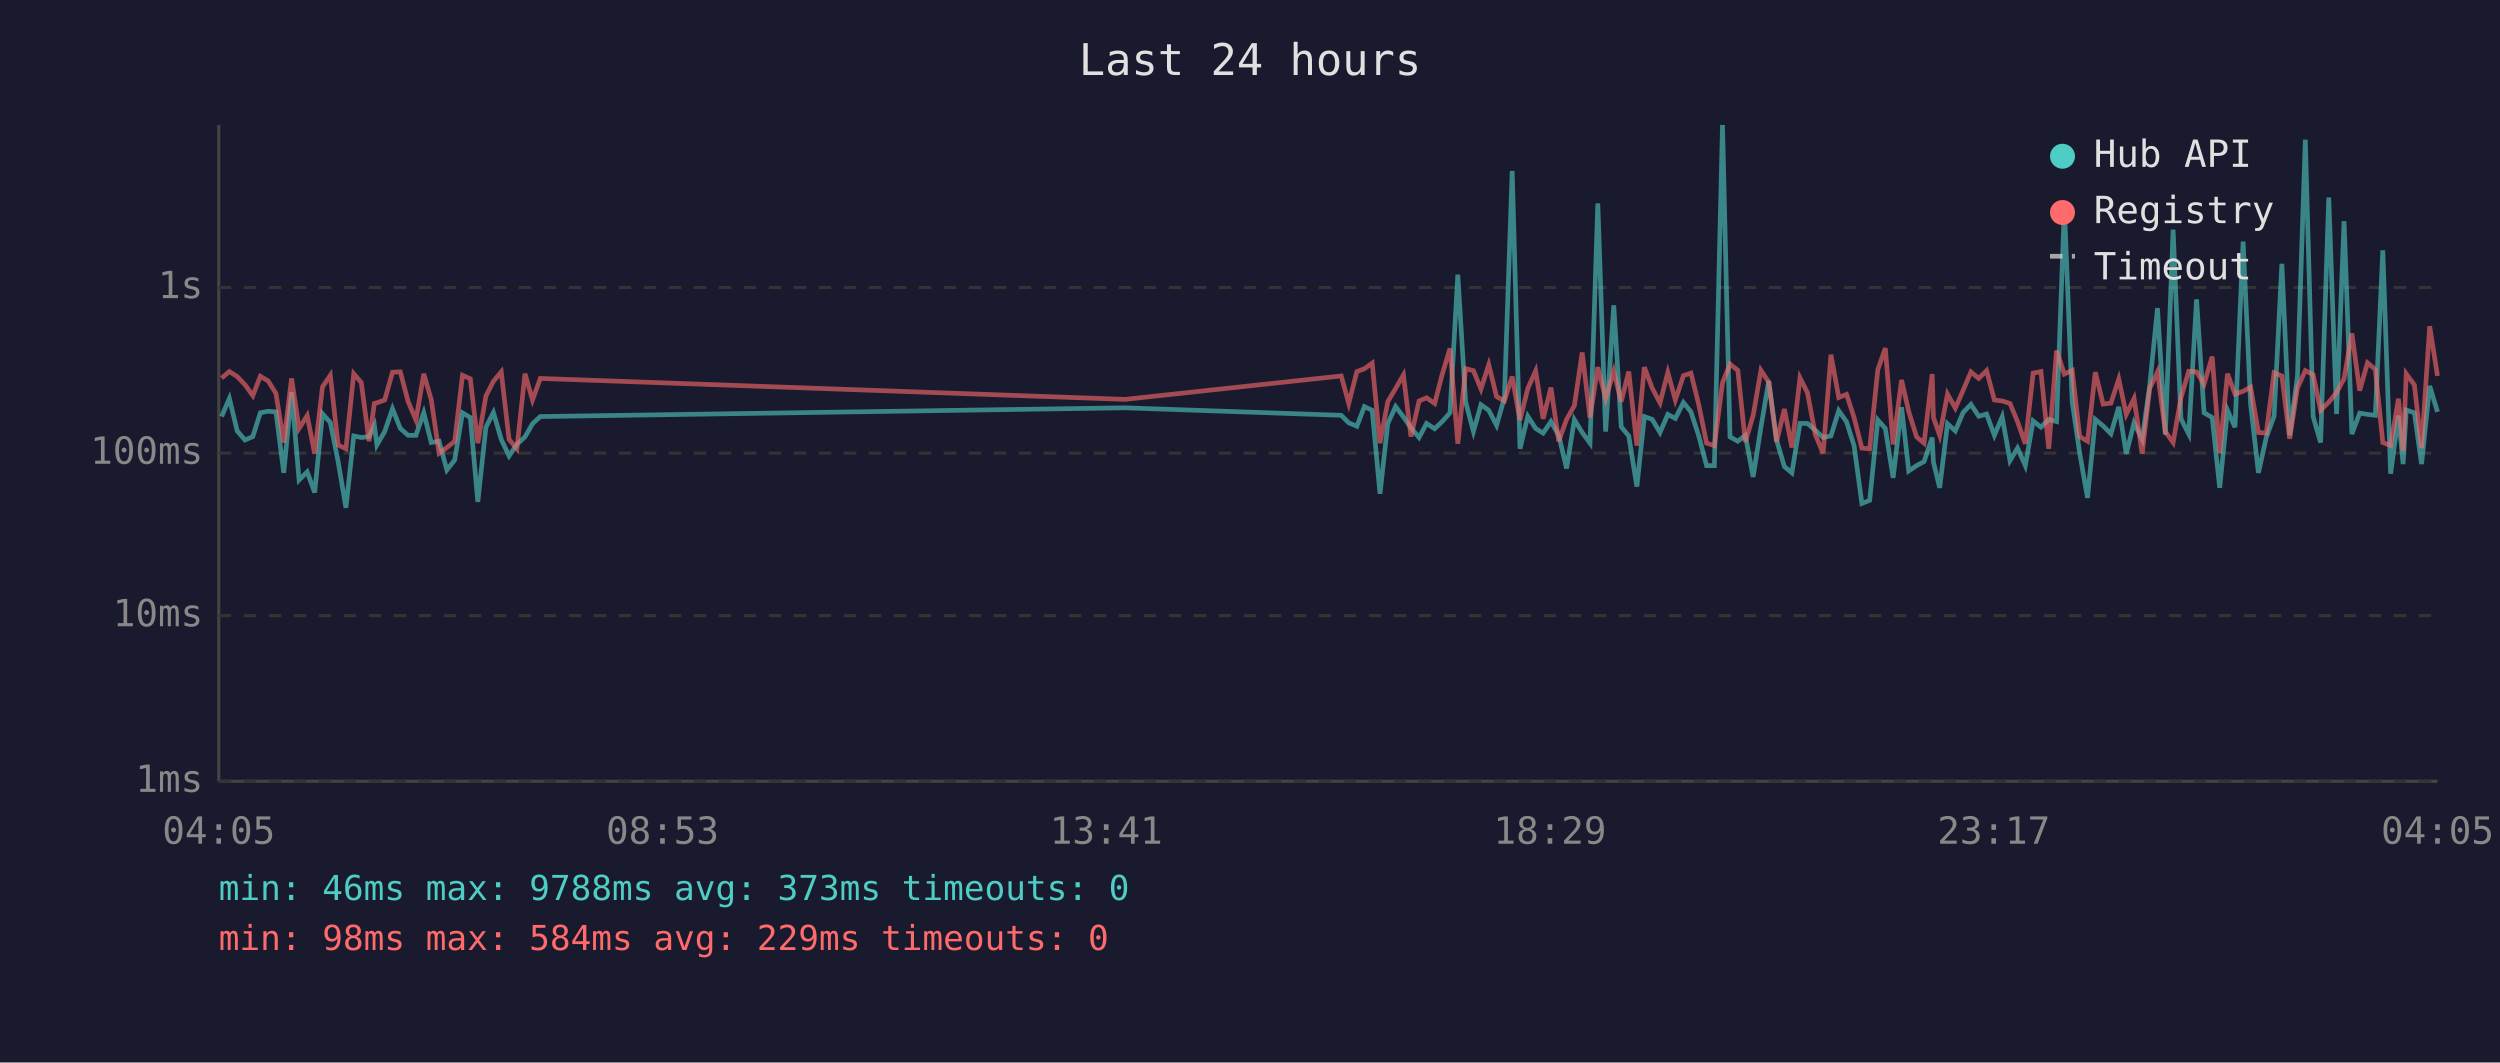
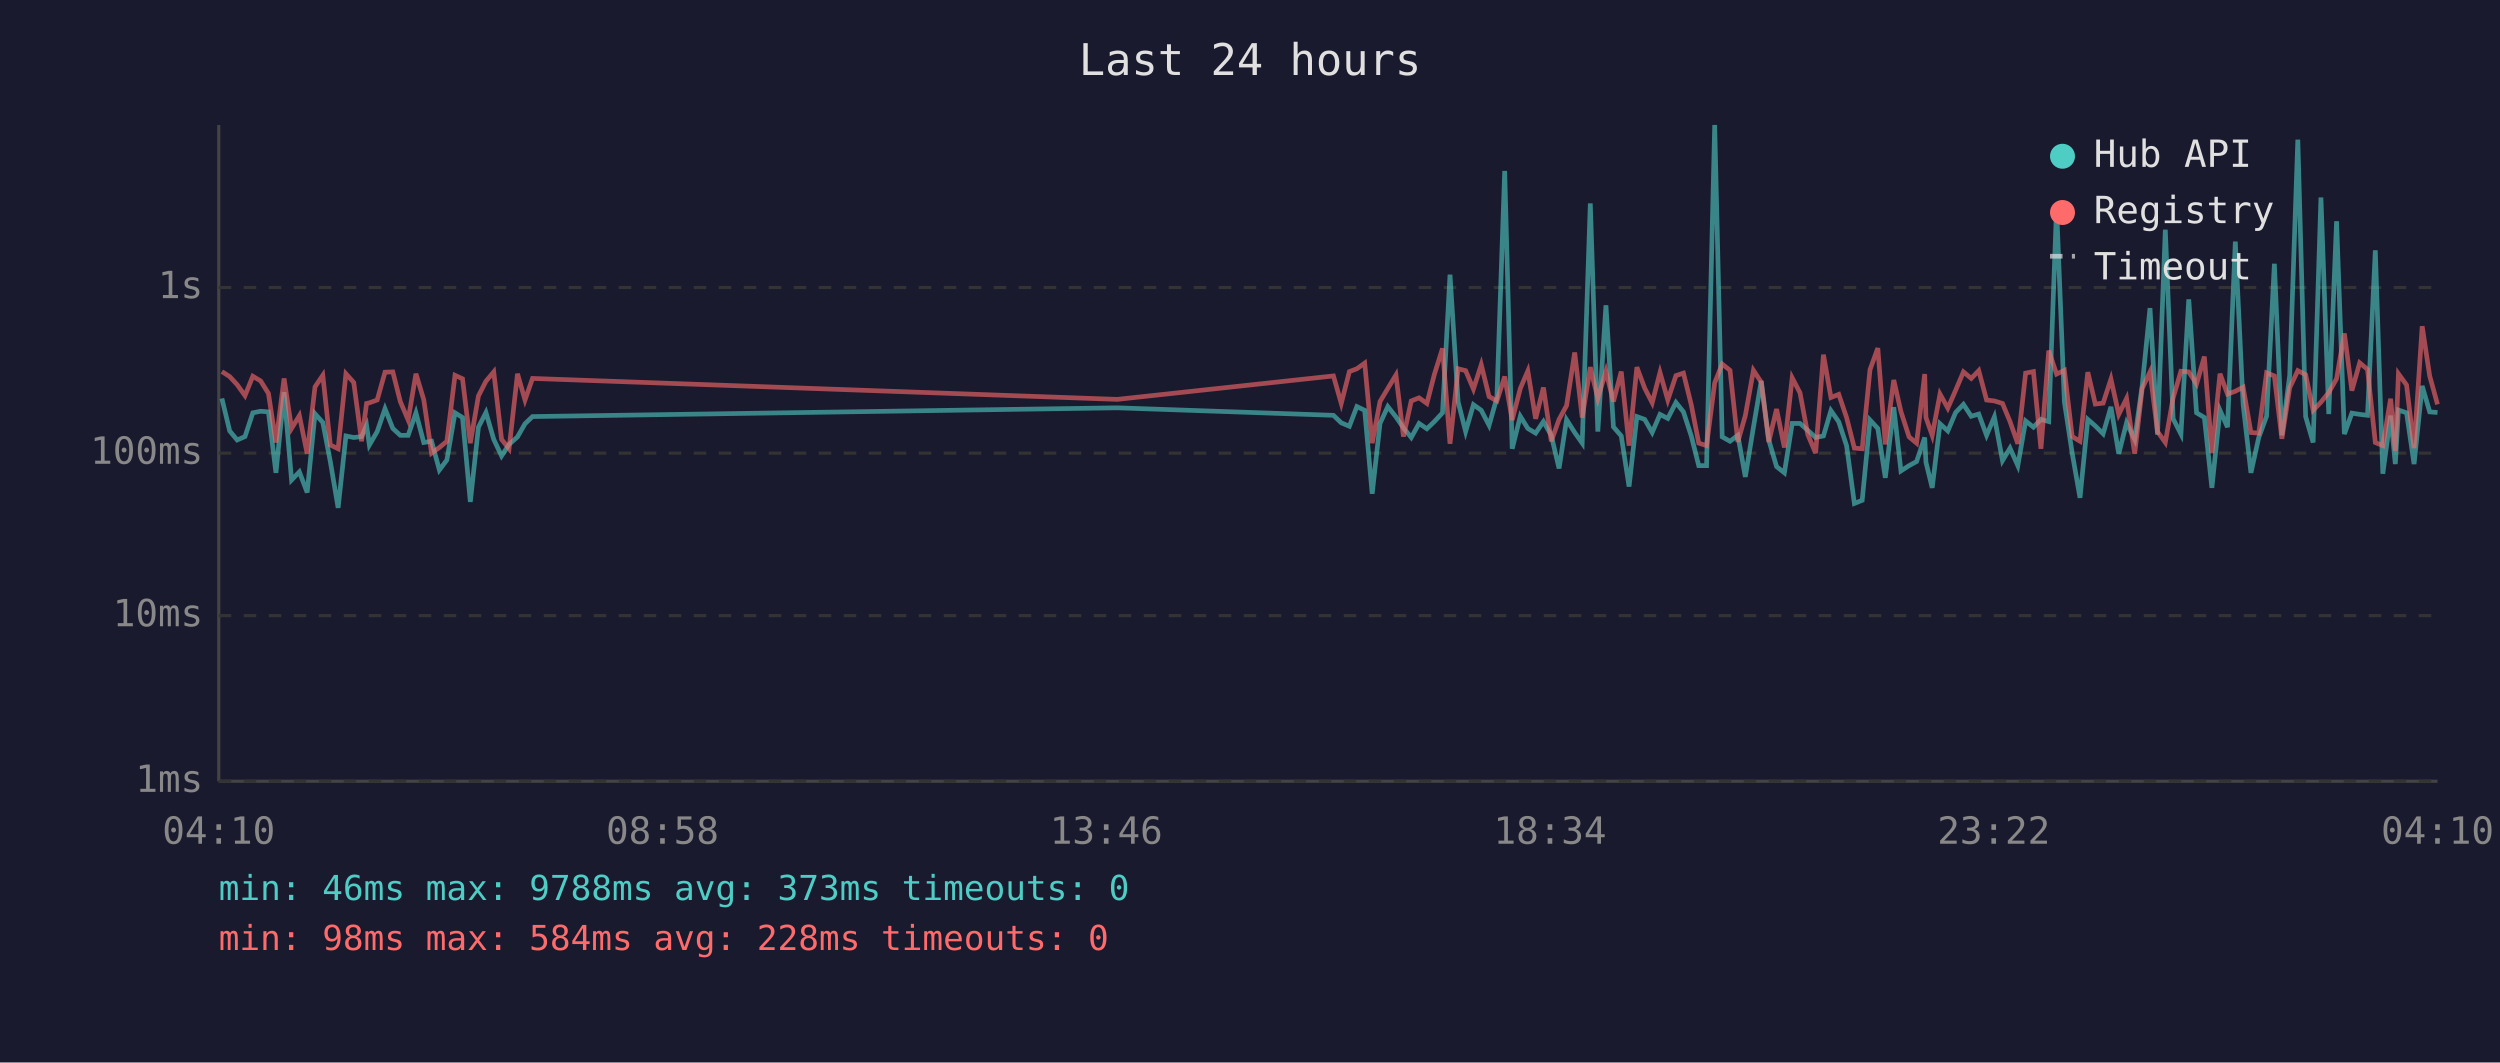
<svg xmlns="http://www.w3.org/2000/svg" viewBox="0 0 800 340" font-family="monospace" font-size="12">
  <rect width="800" height="340" fill="#1a1a2e" />
  <text x="400" y="24" fill="#e0e0e0" font-size="14" text-anchor="middle">Last 24 hours</text>
  <line x1="70" y1="40" x2="70" y2="250" stroke="#444" stroke-width="1" />
  <line x1="70" y1="250" x2="780" y2="250" stroke="#444" stroke-width="1" />
  <line x1="70" y1="250" x2="780" y2="250" stroke="#333" stroke-width="1" stroke-dasharray="4" />
  <text x="65" y="250" fill="#888" text-anchor="end" dominant-baseline="middle">1ms</text>
  <line x1="70" y1="197" x2="780" y2="197" stroke="#333" stroke-width="1" stroke-dasharray="4" />
  <text x="65" y="197" fill="#888" text-anchor="end" dominant-baseline="middle">10ms</text>
  <line x1="70" y1="145" x2="780" y2="145" stroke="#333" stroke-width="1" stroke-dasharray="4" />
  <text x="65" y="145" fill="#888" text-anchor="end" dominant-baseline="middle">100ms</text>
  <line x1="70" y1="92" x2="780" y2="92" stroke="#333" stroke-width="1" stroke-dasharray="4" />
  <text x="65" y="92" fill="#888" text-anchor="end" dominant-baseline="middle">1s</text>
-   <text x="70" y="270" fill="#888" text-anchor="middle">04:05</text>
-   <text x="212" y="270" fill="#888" text-anchor="middle">08:53</text>
-   <text x="354" y="270" fill="#888" text-anchor="middle">13:41</text>
-   <text x="496" y="270" fill="#888" text-anchor="middle">18:29</text>
-   <text x="638" y="270" fill="#888" text-anchor="middle">23:17</text>
-   <text x="780" y="270" fill="#888" text-anchor="middle">04:05</text>
-   <polyline points="70.9,133.3 73.4,127.5 75.9,137.9 78.4,140.8 80.9,139.7 83.3,132.1 85.8,131.6 88.3,131.8 90.8,151.3 93.3,125.5 95.7,153.6 98.3,151.0 100.7,157.6 103.2,132.4 105.7,135.2 108.2,147.7 110.7,162.5 113.2,139.5 115.6,140.0 118.1,139.7 119.8,136.1 120.6,142.4 123.1,138.1 125.6,130.8 128.1,137.1 130.6,139.3 133.1,139.3 135.6,132.1 138.0,141.6 140.5,141.2 143.0,150.4 145.5,147.2 148.0,132.1 150.5,133.6 152.9,160.6 155.5,136.7 157.9,132.0 160.4,140.6 162.9,145.9 165.4,142.2 168.0,139.8 170.4,135.6 172.9,133.3 360.0,130.5 429.2,132.9 431.6,135.3 434.2,136.4 436.6,130.1 439.1,131.3 441.6,158.0 444.1,135.5 446.6,130.1 449.1,133.4 451.5,136.9 454.1,140.0 456.5,135.5 459.1,137.2 461.5,134.9 464.0,132.1 466.5,87.9 469.0,128.6 471.5,138.1 473.9,129.5 476.4,131.3 478.9,136.1 481.4,127.3 483.9,54.7 486.4,143.6 488.9,133.2 491.4,137.1 493.8,138.6 496.3,134.9 498.8,139.3 501.3,149.9 503.8,134.3 506.3,138.4 508.8,141.8 511.3,65.1 513.8,138.1 516.4,97.7 518.8,136.6 521.2,139.5 523.8,155.7 526.2,133.3 528.7,134.2 531.2,138.4 533.7,132.6 536.1,133.9 538.7,128.8 541.1,131.8 543.6,139.5 546.1,149.0 548.6,149.0 551.2,40.0 553.6,139.8 556.1,141.2 558.5,139.3 561.0,152.6 563.5,136.7 566.0,121.9 568.5,140.8 571.0,149.3 573.4,151.3 576.0,135.5 578.4,135.5 580.9,137.7 583.4,140.0 585.9,139.5 588.4,131.4 590.9,135.0 593.3,142.6 595.8,161.1 598.3,160.1 600.9,134.4 603.3,137.1 605.8,152.9 608.5,130.3 610.8,150.7 613.3,149.0 615.7,147.7 618.3,140.0 618.7,147.9 620.7,156.1 623.2,135.6 625.7,137.9 628.2,132.0 630.7,129.4 633.2,133.2 635.7,132.5 638.2,139.3 640.7,133.4 643.2,147.4 645.6,143.4 648.1,149.0 650.6,134.7 653.1,136.7 655.6,134.2 658.1,134.9 660.6,66.3 663.1,128.6 665.5,145.0 668.0,159.3 670.5,134.2 673.0,136.3 675.5,138.8 678.0,130.2 680.4,145.2 682.9,135.3 685.5,140.6 687.9,123.4 690.4,98.6 692.9,139.1 695.4,73.5 697.9,134.0 700.4,138.9 702.9,95.8 705.3,132.1 707.9,133.6 710.3,156.1 712.8,131.3 715.2,136.7 717.8,77.3 720.2,129.5 722.7,151.3 725.2,140.0 727.7,133.2 730.2,84.4 732.7,139.3 735.2,120.2 737.7,44.7 740.2,133.3 742.6,141.6 745.2,63.2 747.7,132.5 750.1,70.8 752.6,138.9 755.1,132.2 757.6,132.6 760.1,132.9 762.5,80.1 765.0,151.6 767.5,133.0 769.0,148.5 770.0,131.2 772.6,132.1 774.9,148.5 777.5,123.5 780.0,131.8" fill="none" stroke="#4ecdc4" stroke-width="1.5" opacity="0.6" />
-   <polyline points="70.9,121.0 73.4,118.9 75.9,120.5 78.4,123.1 80.9,126.6 83.3,120.4 85.8,121.9 88.3,125.9 90.8,141.6 93.3,121.1 95.7,137.1 98.3,133.0 100.7,145.2 103.2,123.8 105.7,120.1 108.2,142.4 110.7,143.6 113.2,119.6 115.6,122.4 118.1,141.2 119.8,129.1 120.6,128.9 123.1,128.0 125.6,119.1 128.1,119.0 130.6,128.5 133.1,134.4 135.6,119.6 138.0,127.9 140.5,145.0 143.0,143.2 145.5,141.2 148.0,120.1 150.5,121.2 152.9,141.8 155.5,126.7 157.9,122.0 160.4,119.0 162.9,140.6 165.4,143.6 168.0,119.6 170.4,128.0 172.9,121.1 360.0,127.8 429.2,120.3 431.6,129.1 434.2,118.9 436.6,118.0 439.1,116.2 441.6,141.8 444.1,128.5 446.6,124.3 449.1,120.0 451.5,139.7 454.1,128.3 456.5,127.3 459.1,129.1 461.5,119.8 464.0,111.5 466.5,142.0 469.0,118.0 471.5,118.6 473.9,124.5 476.4,116.7 478.9,126.9 481.4,128.3 483.9,120.5 486.4,134.4 488.9,124.3 491.4,118.7 493.8,134.0 496.3,124.0 498.8,141.2 501.3,134.2 503.8,129.8 506.3,112.8 508.8,133.6 511.3,117.5 513.8,127.5 516.4,118.8 518.8,128.5 521.2,118.9 523.8,142.6 526.2,117.5 528.7,124.2 531.2,128.9 533.7,119.2 536.1,128.0 538.7,120.2 541.1,119.4 543.6,129.5 546.1,141.8 548.6,142.6 551.2,122.5 553.6,116.5 556.1,118.5 558.5,141.4 561.0,133.0 563.5,118.5 566.0,122.3 568.5,141.4 571.0,130.9 573.4,143.2 576.0,120.9 578.4,125.7 580.9,139.1 583.4,145.0 585.9,113.5 588.4,127.2 590.9,126.2 593.3,133.6 595.8,143.4 598.3,143.6 600.9,118.3 603.3,111.4 605.8,142.2 608.5,121.6 610.8,131.7 613.3,139.8 615.7,141.8 618.3,119.7 618.7,133.6 620.7,139.3 623.2,126.1 625.7,130.6 628.2,124.9 630.7,119.0 633.2,121.1 635.7,118.6 638.2,128.0 640.7,128.3 643.2,129.1 645.6,134.9 648.1,142.0 650.6,119.4 653.1,118.9 655.6,143.6 658.1,112.2 660.6,119.7 663.1,118.5 665.5,139.7 668.0,141.2 670.5,119.1 673.0,129.3 675.5,129.0 678.0,121.3 680.4,132.6 682.9,127.5 685.5,145.2 687.9,124.3 690.4,119.0 692.9,138.1 695.4,141.6 697.9,127.3 700.4,118.8 702.9,119.0 705.3,122.9 707.9,114.1 710.3,145.0 712.8,119.6 715.2,126.1 717.8,125.2 720.2,123.9 722.7,138.4 725.2,138.6 727.7,119.3 730.2,120.3 732.7,140.4 735.2,124.1 737.7,118.6 740.2,119.9 742.6,131.3 745.2,128.7 747.7,125.6 750.1,121.2 752.6,106.7 755.1,125.0 757.6,116.1 760.1,118.2 762.5,141.6 765.0,142.6 767.5,127.6 769.0,144.3 770.0,119.6 772.6,123.2 774.9,143.4 777.5,104.4 780.0,120.3" fill="none" stroke="#ff6b6b" stroke-width="1.5" opacity="0.6" />
+   <text x="70" y="270" fill="#888" text-anchor="middle">04:10</text>
+   <text x="212" y="270" fill="#888" text-anchor="middle">08:58</text>
+   <text x="354" y="270" fill="#888" text-anchor="middle">13:46</text>
+   <text x="496" y="270" fill="#888" text-anchor="middle">18:34</text>
+   <text x="638" y="270" fill="#888" text-anchor="middle">23:22</text>
+   <text x="780" y="270" fill="#888" text-anchor="middle">04:10</text>
+   <polyline points="71.0,127.5 73.5,137.9 75.9,140.8 78.4,139.7 80.9,132.1 83.4,131.6 85.9,131.8 88.3,151.3 90.9,125.5 93.3,153.6 95.8,151.0 98.3,157.6 100.8,132.4 103.3,135.2 105.7,147.7 108.2,162.5 110.7,139.5 113.2,140.0 115.7,139.7 117.3,136.1 118.2,142.4 120.7,138.1 123.2,130.8 125.7,137.1 128.1,139.3 130.6,139.3 133.1,132.1 135.6,141.6 138.1,141.2 140.6,150.4 143.0,147.2 145.6,132.1 148.0,133.6 150.5,160.6 153.1,136.7 155.5,132.0 158.0,140.6 160.5,145.9 162.9,142.2 165.6,139.8 168.0,135.6 170.4,133.3 357.5,130.5 426.7,132.9 429.2,135.3 431.8,136.4 434.2,130.1 436.7,131.3 439.1,158.0 441.6,135.5 444.1,130.1 446.7,133.4 449.1,136.9 451.6,140.0 454.1,135.5 456.6,137.2 459.0,134.9 461.6,132.1 464.0,87.9 466.6,128.6 469.0,138.1 471.5,129.5 474.0,131.3 476.5,136.1 479.0,127.3 481.5,54.7 483.9,143.6 486.5,133.2 488.9,137.1 491.4,138.6 493.9,134.9 496.4,139.3 498.9,149.9 501.3,134.3 503.9,138.4 506.3,141.8 508.9,65.1 511.3,138.1 513.9,97.7 516.3,136.6 518.8,139.5 521.3,155.7 523.8,133.3 526.3,134.2 528.7,138.4 531.2,132.6 533.7,133.9 536.3,128.8 538.7,131.8 541.2,139.5 543.6,149.0 546.1,149.0 548.7,40.0 551.1,139.8 553.6,141.2 556.1,139.3 558.5,152.6 561.1,136.7 563.6,121.9 566.0,140.8 568.5,149.3 571.0,151.3 573.5,135.5 576.0,135.5 578.5,137.7 581.0,140.0 583.5,139.5 585.9,131.4 588.4,135.0 590.9,142.6 593.4,161.1 595.9,160.1 598.4,134.4 600.9,137.1 603.3,152.9 606.0,130.3 608.3,150.7 610.9,149.0 613.3,147.7 615.9,140.0 616.3,147.9 618.3,156.1 620.8,135.6 623.3,137.9 625.8,132.0 628.3,129.4 630.8,133.2 633.2,132.5 635.7,139.3 638.2,133.4 640.8,147.4 643.2,143.4 645.7,149.0 648.2,134.7 650.7,136.7 653.1,134.2 655.6,134.9 658.1,66.3 660.6,128.6 663.1,145.0 665.6,159.3 668.1,134.2 670.5,136.3 673.0,138.8 675.5,130.2 678.0,145.2 680.5,135.3 683.1,140.6 685.5,123.4 688.0,98.6 690.4,139.1 692.9,73.5 695.4,134.0 697.9,138.9 700.4,95.8 702.9,132.1 705.4,133.6 707.8,156.1 710.4,131.3 712.8,136.7 715.3,77.3 717.8,129.5 720.3,151.3 722.8,140.0 725.3,133.2 727.8,84.4 730.2,139.3 732.7,120.2 735.3,44.7 737.8,133.3 740.2,141.6 742.7,63.2 745.2,132.5 747.7,70.8 750.2,138.9 752.6,132.2 755.1,132.6 757.6,132.9 760.1,80.1 762.5,151.6 765.0,133.0 766.5,148.5 767.5,131.2 770.1,132.1 772.5,148.5 775.1,123.5 777.5,131.8 780.0,132.0" fill="none" stroke="#4ecdc4" stroke-width="1.5" opacity="0.6" />
+   <polyline points="71.0,118.9 73.5,120.5 75.9,123.1 78.4,126.6 80.9,120.4 83.4,121.9 85.9,125.9 88.3,141.6 90.9,121.1 93.3,137.1 95.8,133.0 98.3,145.2 100.8,123.8 103.3,120.1 105.7,142.4 108.2,143.6 110.7,119.6 113.2,122.4 115.7,141.2 117.3,129.1 118.2,128.9 120.7,128.0 123.2,119.1 125.7,119.0 128.1,128.5 130.6,134.4 133.1,119.6 135.6,127.9 138.1,145.0 140.6,143.2 143.0,141.2 145.6,120.1 148.0,121.2 150.5,141.8 153.1,126.7 155.5,122.0 158.0,119.0 160.5,140.6 162.9,143.6 165.6,119.6 168.0,128.0 170.4,121.1 357.5,127.8 426.7,120.3 429.2,129.1 431.8,118.9 434.2,118.0 436.7,116.2 439.1,141.8 441.6,128.5 444.1,124.3 446.7,120.0 449.1,139.7 451.6,128.3 454.1,127.3 456.6,129.1 459.0,119.8 461.6,111.5 464.0,142.0 466.6,118.0 469.0,118.6 471.5,124.5 474.0,116.7 476.5,126.9 479.0,128.3 481.5,120.5 483.9,134.4 486.5,124.3 488.9,118.7 491.4,134.0 493.9,124.0 496.4,141.2 498.9,134.2 501.3,129.8 503.9,112.8 506.3,133.6 508.9,117.5 511.3,127.5 513.9,118.8 516.3,128.5 518.8,118.9 521.3,142.6 523.8,117.5 526.3,124.2 528.7,128.9 531.2,119.2 533.7,128.0 536.3,120.2 538.7,119.4 541.2,129.5 543.6,141.8 546.1,142.6 548.7,122.5 551.1,116.5 553.6,118.5 556.1,141.4 558.5,133.0 561.1,118.5 563.6,122.3 566.0,141.4 568.5,130.9 571.0,143.2 573.5,120.9 576.0,125.7 578.5,139.1 581.0,145.0 583.5,113.5 585.9,127.2 588.4,126.2 590.9,133.6 593.4,143.4 595.9,143.6 598.4,118.3 600.9,111.4 603.3,142.2 606.0,121.6 608.3,131.7 610.9,139.8 613.3,141.8 615.9,119.7 616.3,133.6 618.3,139.3 620.8,126.1 623.3,130.6 625.8,124.9 628.3,119.0 630.8,121.1 633.2,118.6 635.7,128.0 638.2,128.3 640.8,129.1 643.2,134.9 645.7,142.0 648.2,119.4 650.7,118.9 653.1,143.6 655.6,112.2 658.1,119.7 660.6,118.5 663.1,139.7 665.6,141.2 668.1,119.1 670.5,129.3 673.0,129.0 675.5,121.3 678.0,132.6 680.5,127.5 683.1,145.2 685.5,124.3 688.0,119.0 690.4,138.1 692.9,141.6 695.4,127.3 697.9,118.8 700.4,119.0 702.9,122.9 705.4,114.1 707.8,145.0 710.4,119.6 712.8,126.1 715.3,125.2 717.8,123.9 720.3,138.4 722.8,138.6 725.3,119.3 727.8,120.3 730.2,140.4 732.7,124.1 735.3,118.6 737.8,119.9 740.2,131.3 742.7,128.7 745.2,125.6 747.7,121.2 750.2,106.7 752.6,125.0 755.1,116.1 757.6,118.2 760.1,141.6 762.5,142.6 765.0,127.6 766.5,144.3 767.5,119.6 770.1,123.2 772.5,143.4 775.1,104.4 777.5,120.3 780.0,129.4" fill="none" stroke="#ff6b6b" stroke-width="1.5" opacity="0.6" />
  <circle cx="660" cy="50" r="4" fill="#4ecdc4" />
  <text x="670" y="50" fill="#e0e0e0" dominant-baseline="middle">Hub API</text>
  <circle cx="660" cy="68" r="4" fill="#ff6b6b" />
  <text x="670" y="68" fill="#e0e0e0" dominant-baseline="middle">Registry</text>
  <line x1="656" y1="82" x2="664" y2="82" stroke="#e0e0e0" stroke-width="1.5" stroke-dasharray="4,3" opacity="0.7" />
  <text x="670" y="86" fill="#e0e0e0" dominant-baseline="middle">Timeout</text>
  <text x="70" y="288" fill="#4ecdc4" font-size="11">min: 46ms  max: 9788ms  avg: 373ms  timeouts: 0</text>
-   <text x="70" y="304" fill="#ff6b6b" font-size="11">min: 98ms  max: 584ms  avg: 229ms  timeouts: 0</text>
+   <text x="70" y="304" fill="#ff6b6b" font-size="11">min: 98ms  max: 584ms  avg: 228ms  timeouts: 0</text>
</svg>
